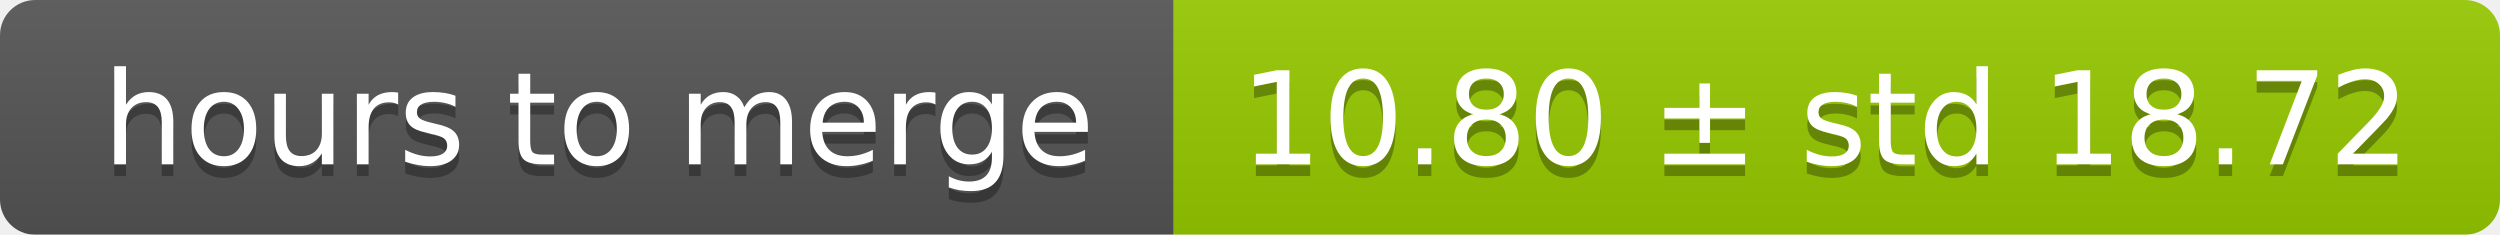
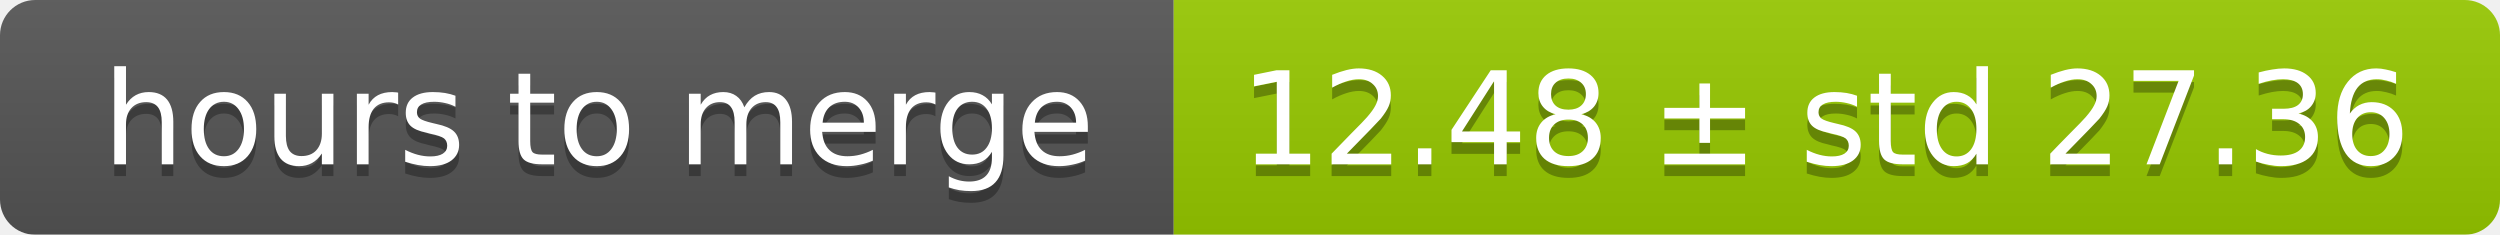
<svg xmlns="http://www.w3.org/2000/svg" width="213" height="20">
  <linearGradient id="smooth" x2="0" y2="100%">
    <stop offset="0" stop-color="#bbb" stop-opacity=".1" />
    <stop offset="1" stop-opacity=".1" />
  </linearGradient>
  <mask id="round">
    <rect width="213" height="20" rx="3" fill="#fff" />
  </mask>
  <g mask="url(#round)">
    <rect width="100" height="20" fill="#555" />
    <rect x="100" width="113" height="20" fill="#97ca00" />
    <rect width="213" height="20" fill="url(#smooth)" />
  </g>
  <g fill="#fff" text-anchor="middle" font-family="DejaVu Sans,Verdana,Geneva,sans-serif" font-size="11">
    <text x="51" y="15" fill="#010101" fill-opacity=".3">hours to merge</text>
    <text x="51" y="14">hours to merge</text>
-     <text x="155.5" y="15" fill="#010101" fill-opacity=".3">10.80 ± std 18.72</text>
-     <text x="155.5" y="14">10.80 ± std 18.72</text>
+     <text x="155.5" y="15" fill="#010101" fill-opacity=".3">12.48 ± std 27.36</text>
+     <text x="155.5" y="14">12.48 ± std 27.36</text>
  </g>
</svg>
